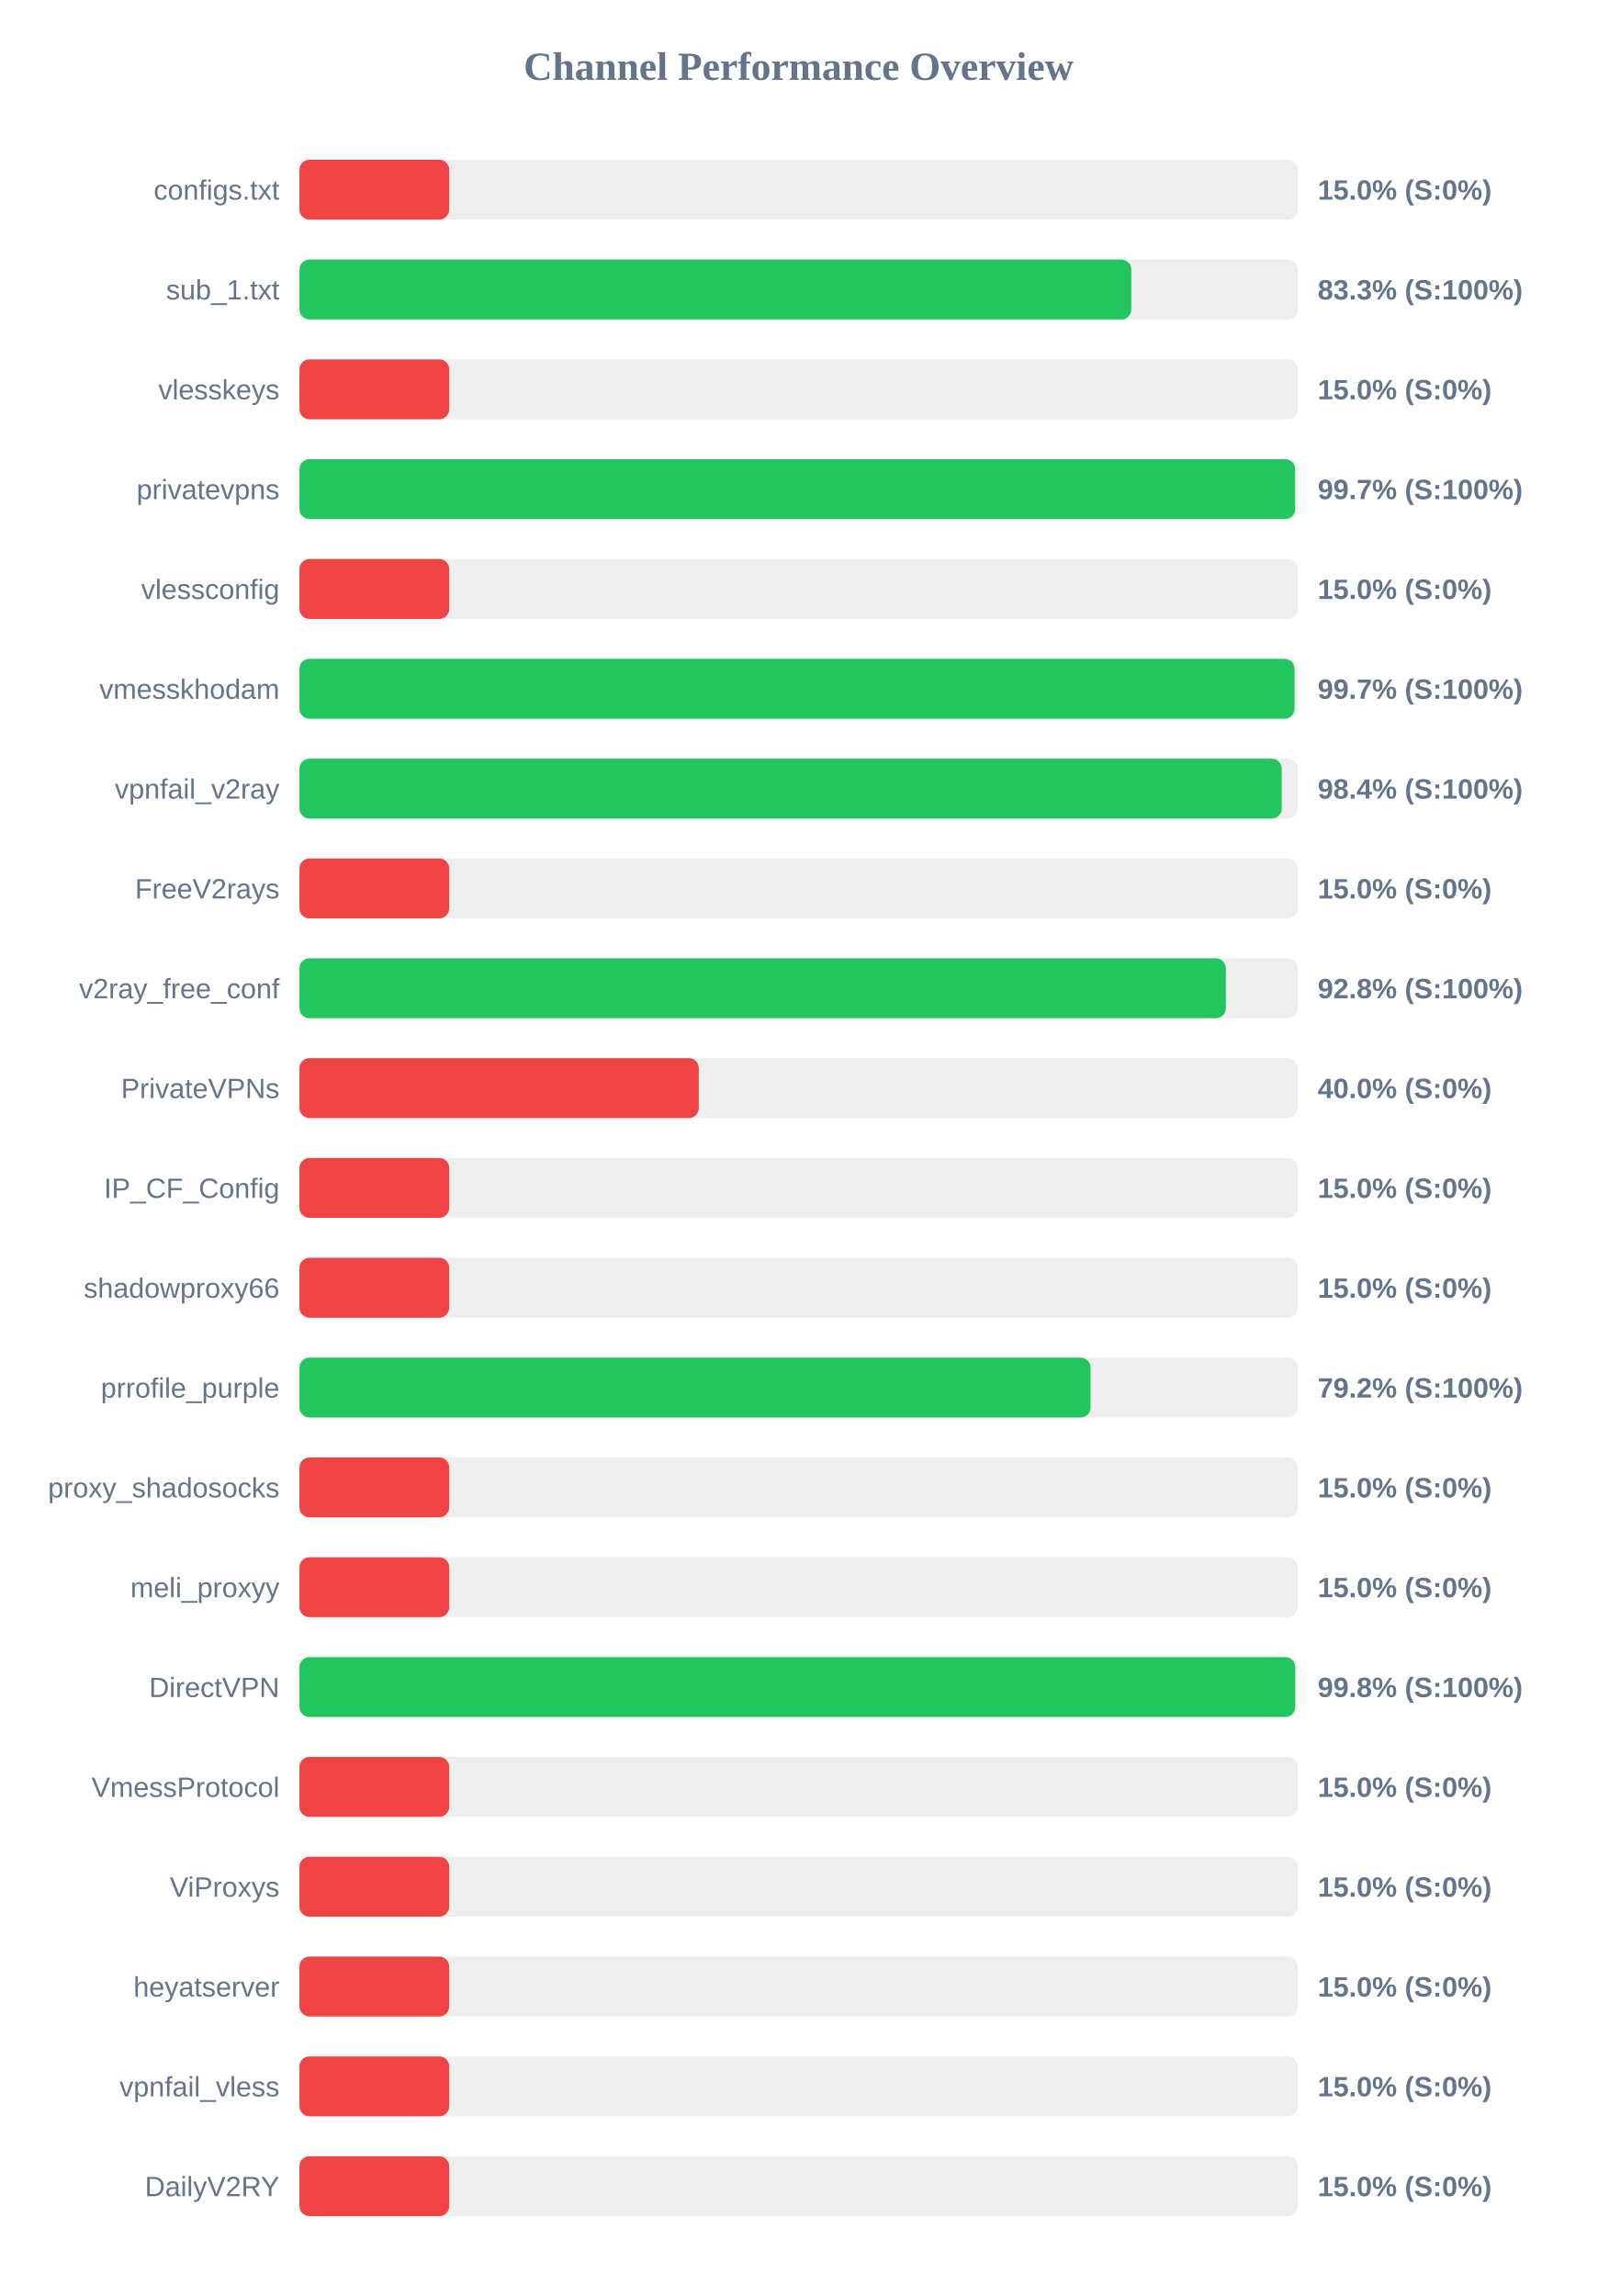
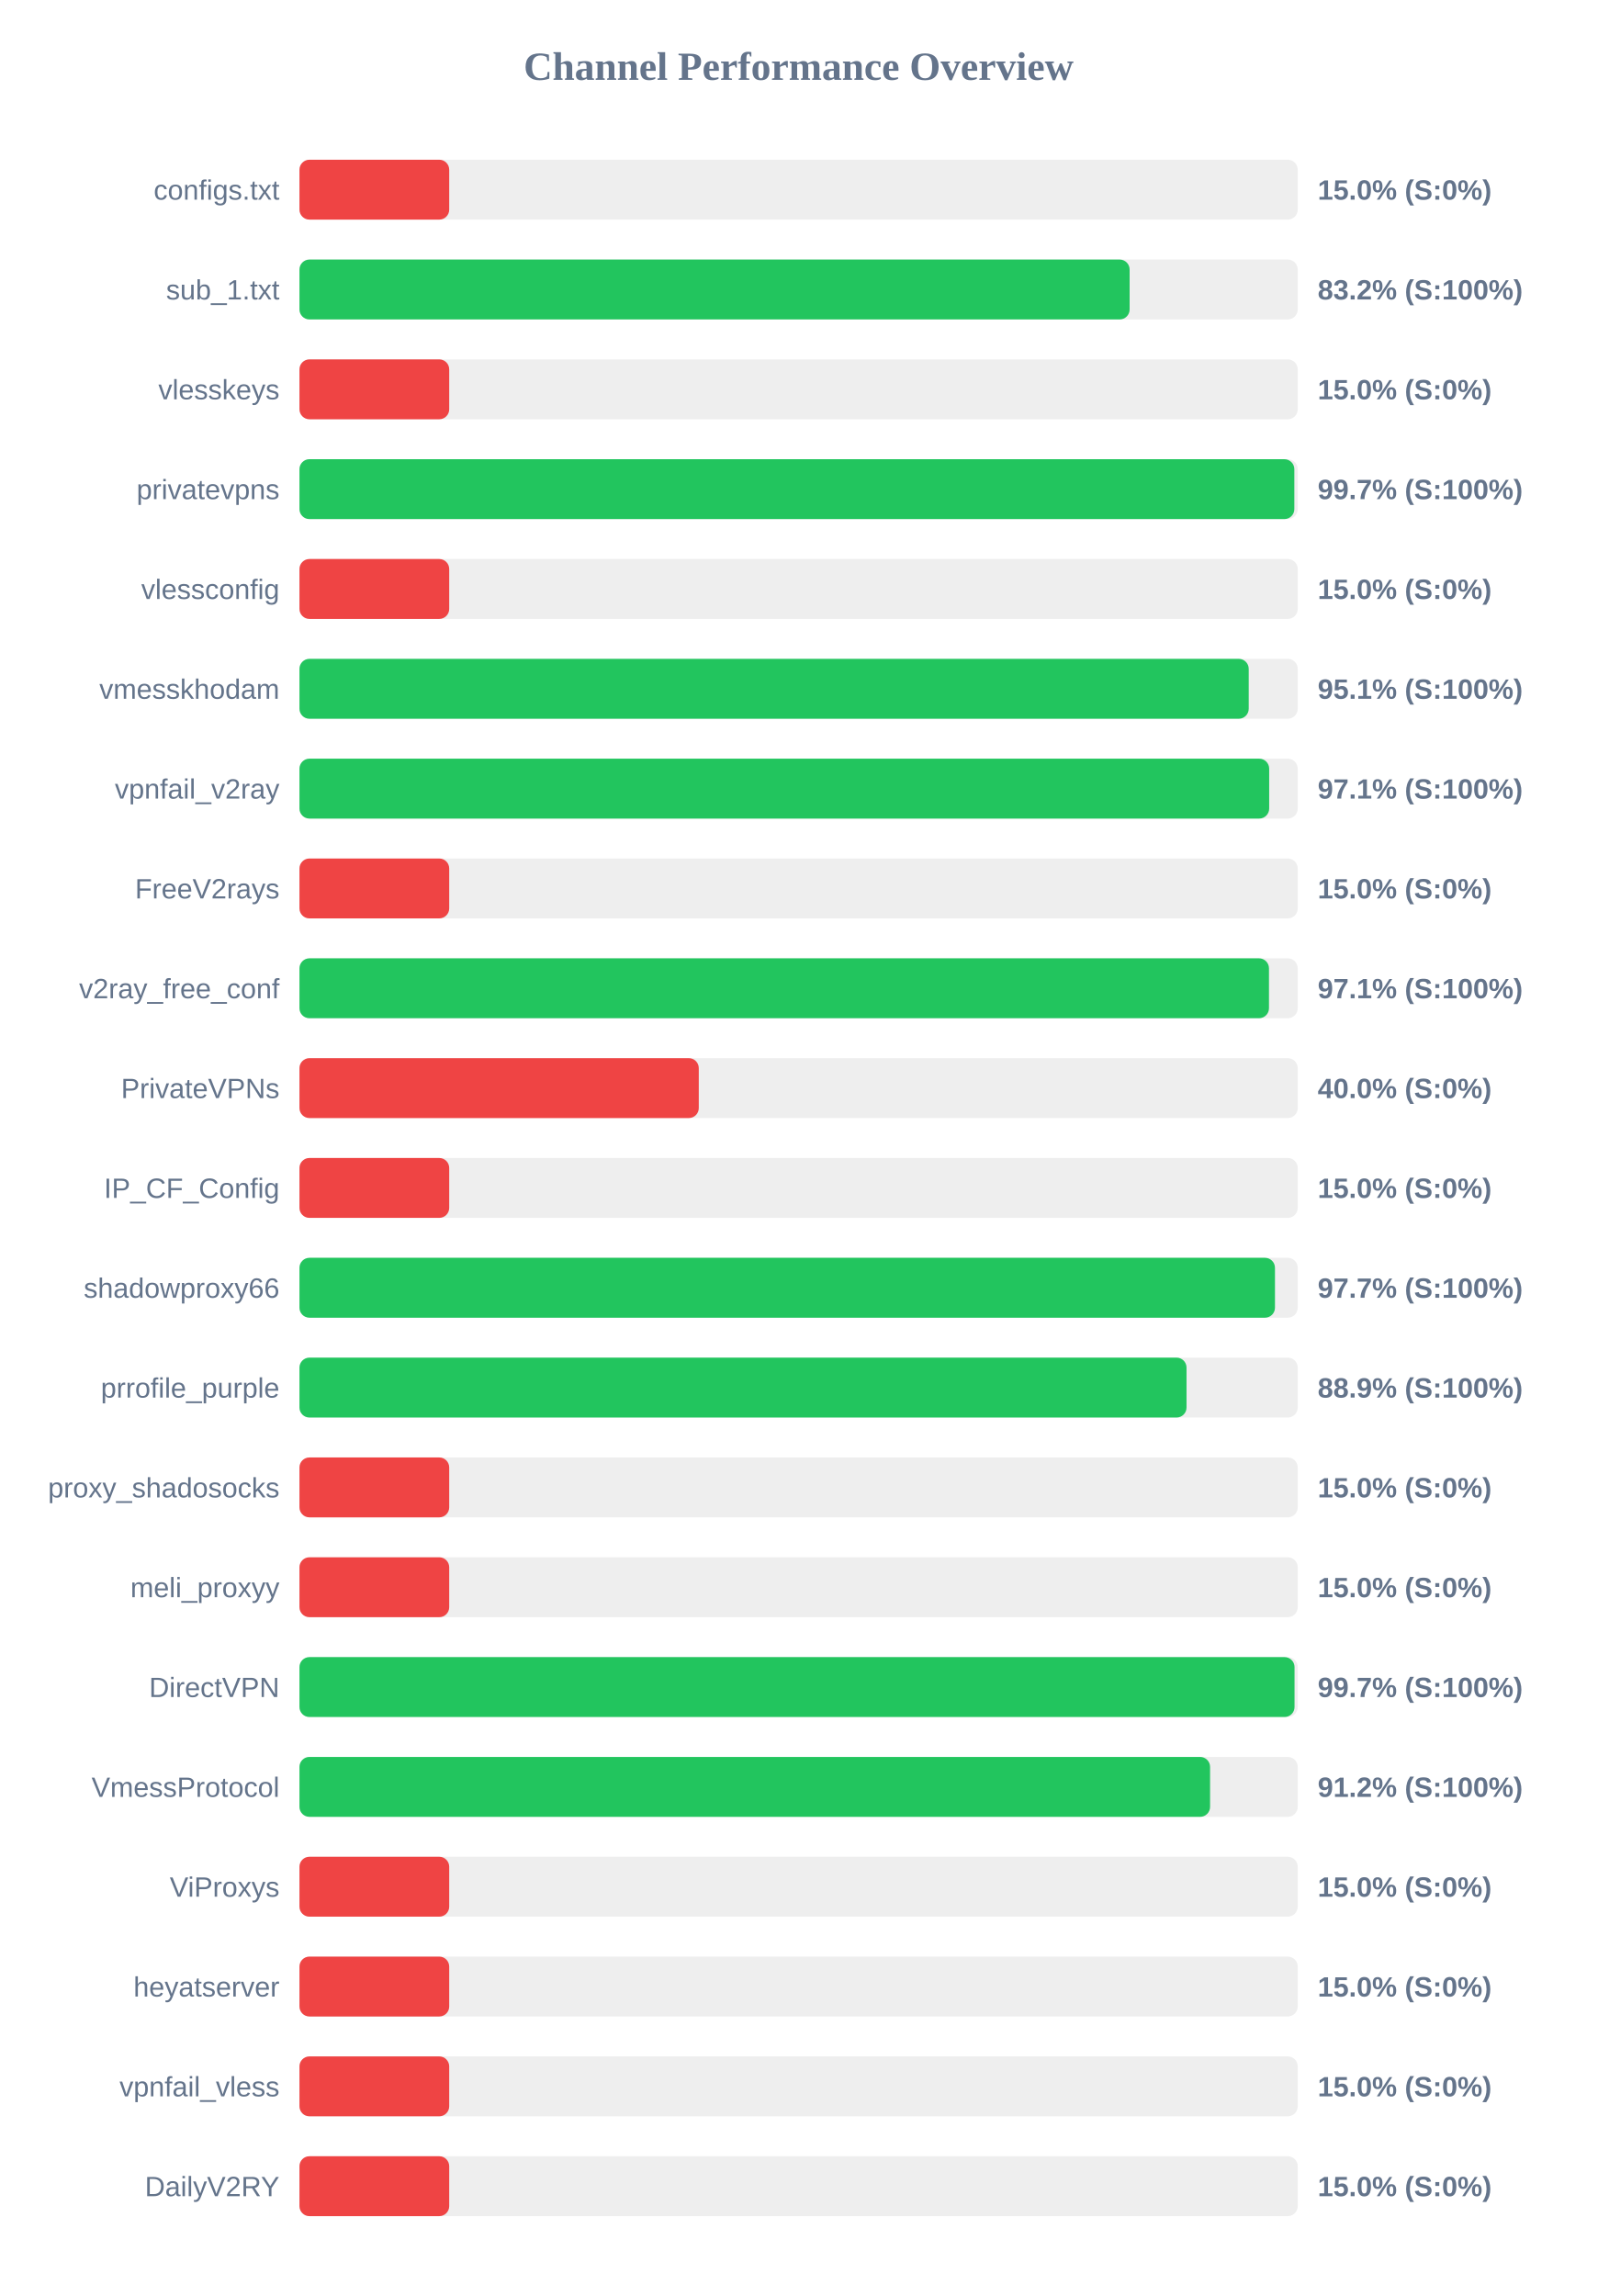
<svg xmlns="http://www.w3.org/2000/svg" width="800" height="1150" version="1.1">
  <style>
        .row { font: 14px Arial; fill: #64748b; }
        .score { font: bold 14px Arial; fill: #64748b; }
    </style>
  <text x="400" y="40" text-anchor="middle" font-size="20px" font-weight="bold" fill="#64748b">Channel Performance Overview</text>
  <rect x="150" y="80" width="500" height="30" fill="#eee" rx="5" />
  <rect x="150" y="80" width="75.0" height="30" fill="#ef4444" rx="5" />
  <text x="140" y="100" text-anchor="end" class="row">configs.txt</text>
  <text x="660" y="100" text-anchor="start" class="score">15.0% (S:0%)</text>
  <rect x="150" y="130" width="500" height="30" fill="#eee" rx="5" />
-   <rect x="150" y="130" width="416.65" height="30" fill="#22c55e" rx="5" />
+   <rect x="150" y="130" width="415.8" height="30" fill="#22c55e" rx="5" />
  <text x="140" y="150" text-anchor="end" class="row">sub_1.txt</text>
-   <text x="660" y="150" text-anchor="start" class="score">83.3% (S:100%)</text>
+   <text x="660" y="150" text-anchor="start" class="score">83.2% (S:100%)</text>
  <rect x="150" y="180" width="500" height="30" fill="#eee" rx="5" />
  <rect x="150" y="180" width="75.0" height="30" fill="#ef4444" rx="5" />
  <text x="140" y="200" text-anchor="end" class="row">vlesskeys</text>
  <text x="660" y="200" text-anchor="start" class="score">15.0% (S:0%)</text>
  <rect x="150" y="230" width="500" height="30" fill="#eee" rx="5" />
-   <rect x="150" y="230" width="498.7" height="30" fill="#22c55e" rx="5" />
+   <rect x="150" y="230" width="498.3" height="30" fill="#22c55e" rx="5" />
  <text x="140" y="250" text-anchor="end" class="row">privatevpns</text>
  <text x="660" y="250" text-anchor="start" class="score">99.7% (S:100%)</text>
  <rect x="150" y="280" width="500" height="30" fill="#eee" rx="5" />
  <rect x="150" y="280" width="75.0" height="30" fill="#ef4444" rx="5" />
  <text x="140" y="300" text-anchor="end" class="row">vlessconfig</text>
  <text x="660" y="300" text-anchor="start" class="score">15.0% (S:0%)</text>
  <rect x="150" y="330" width="500" height="30" fill="#eee" rx="5" />
-   <rect x="150" y="330" width="498.4" height="30" fill="#22c55e" rx="5" />
+   <rect x="150" y="330" width="475.45" height="30" fill="#22c55e" rx="5" />
  <text x="140" y="350" text-anchor="end" class="row">vmesskhodam</text>
-   <text x="660" y="350" text-anchor="start" class="score">99.7% (S:100%)</text>
+   <text x="660" y="350" text-anchor="start" class="score">95.1% (S:100%)</text>
  <rect x="150" y="380" width="500" height="30" fill="#eee" rx="5" />
-   <rect x="150" y="380" width="492.0" height="30" fill="#22c55e" rx="5" />
+   <rect x="150" y="380" width="485.7" height="30" fill="#22c55e" rx="5" />
  <text x="140" y="400" text-anchor="end" class="row">vpnfail_v2ray</text>
-   <text x="660" y="400" text-anchor="start" class="score">98.4% (S:100%)</text>
+   <text x="660" y="400" text-anchor="start" class="score">97.1% (S:100%)</text>
  <rect x="150" y="430" width="500" height="30" fill="#eee" rx="5" />
  <rect x="150" y="430" width="75.0" height="30" fill="#ef4444" rx="5" />
  <text x="140" y="450" text-anchor="end" class="row">FreeV2rays</text>
  <text x="660" y="450" text-anchor="start" class="score">15.0% (S:0%)</text>
  <rect x="150" y="480" width="500" height="30" fill="#eee" rx="5" />
-   <rect x="150" y="480" width="464.0" height="30" fill="#22c55e" rx="5" />
+   <rect x="150" y="480" width="485.6" height="30" fill="#22c55e" rx="5" />
  <text x="140" y="500" text-anchor="end" class="row">v2ray_free_conf</text>
-   <text x="660" y="500" text-anchor="start" class="score">92.8% (S:100%)</text>
+   <text x="660" y="500" text-anchor="start" class="score">97.1% (S:100%)</text>
  <rect x="150" y="530" width="500" height="30" fill="#eee" rx="5" />
  <rect x="150" y="530" width="200.0" height="30" fill="#ef4444" rx="5" />
  <text x="140" y="550" text-anchor="end" class="row">PrivateVPNs</text>
  <text x="660" y="550" text-anchor="start" class="score">40.0% (S:0%)</text>
  <rect x="150" y="580" width="500" height="30" fill="#eee" rx="5" />
  <rect x="150" y="580" width="75.0" height="30" fill="#ef4444" rx="5" />
  <text x="140" y="600" text-anchor="end" class="row">IP_CF_Config</text>
  <text x="660" y="600" text-anchor="start" class="score">15.0% (S:0%)</text>
  <rect x="150" y="630" width="500" height="30" fill="#eee" rx="5" />
-   <rect x="150" y="630" width="75.0" height="30" fill="#ef4444" rx="5" />
+   <rect x="150" y="630" width="488.6" height="30" fill="#22c55e" rx="5" />
  <text x="140" y="650" text-anchor="end" class="row">shadowproxy66</text>
-   <text x="660" y="650" text-anchor="start" class="score">15.0% (S:0%)</text>
+   <text x="660" y="650" text-anchor="start" class="score">97.7% (S:100%)</text>
  <rect x="150" y="680" width="500" height="30" fill="#eee" rx="5" />
-   <rect x="150" y="680" width="396.25" height="30" fill="#22c55e" rx="5" />
+   <rect x="150" y="680" width="444.3" height="30" fill="#22c55e" rx="5" />
  <text x="140" y="700" text-anchor="end" class="row">prrofile_purple</text>
-   <text x="660" y="700" text-anchor="start" class="score">79.2% (S:100%)</text>
+   <text x="660" y="700" text-anchor="start" class="score">88.9% (S:100%)</text>
  <rect x="150" y="730" width="500" height="30" fill="#eee" rx="5" />
  <rect x="150" y="730" width="75.0" height="30" fill="#ef4444" rx="5" />
  <text x="140" y="750" text-anchor="end" class="row">proxy_shadosocks</text>
  <text x="660" y="750" text-anchor="start" class="score">15.0% (S:0%)</text>
  <rect x="150" y="780" width="500" height="30" fill="#eee" rx="5" />
  <rect x="150" y="780" width="75.0" height="30" fill="#ef4444" rx="5" />
  <text x="140" y="800" text-anchor="end" class="row">meli_proxyy</text>
  <text x="660" y="800" text-anchor="start" class="score">15.0% (S:0%)</text>
  <rect x="150" y="830" width="500" height="30" fill="#eee" rx="5" />
-   <rect x="150" y="830" width="498.75" height="30" fill="#22c55e" rx="5" />
+   <rect x="150" y="830" width="498.4" height="30" fill="#22c55e" rx="5" />
  <text x="140" y="850" text-anchor="end" class="row">DirectVPN</text>
-   <text x="660" y="850" text-anchor="start" class="score">99.8% (S:100%)</text>
+   <text x="660" y="850" text-anchor="start" class="score">99.7% (S:100%)</text>
  <rect x="150" y="880" width="500" height="30" fill="#eee" rx="5" />
-   <rect x="150" y="880" width="75.0" height="30" fill="#ef4444" rx="5" />
+   <rect x="150" y="880" width="456.1" height="30" fill="#22c55e" rx="5" />
  <text x="140" y="900" text-anchor="end" class="row">VmessProtocol</text>
-   <text x="660" y="900" text-anchor="start" class="score">15.0% (S:0%)</text>
+   <text x="660" y="900" text-anchor="start" class="score">91.2% (S:100%)</text>
  <rect x="150" y="930" width="500" height="30" fill="#eee" rx="5" />
  <rect x="150" y="930" width="75.0" height="30" fill="#ef4444" rx="5" />
  <text x="140" y="950" text-anchor="end" class="row">ViProxys</text>
  <text x="660" y="950" text-anchor="start" class="score">15.0% (S:0%)</text>
  <rect x="150" y="980" width="500" height="30" fill="#eee" rx="5" />
  <rect x="150" y="980" width="75.0" height="30" fill="#ef4444" rx="5" />
  <text x="140" y="1000" text-anchor="end" class="row">heyatserver</text>
  <text x="660" y="1000" text-anchor="start" class="score">15.0% (S:0%)</text>
  <rect x="150" y="1030" width="500" height="30" fill="#eee" rx="5" />
  <rect x="150" y="1030" width="75.0" height="30" fill="#ef4444" rx="5" />
  <text x="140" y="1050" text-anchor="end" class="row">vpnfail_vless</text>
  <text x="660" y="1050" text-anchor="start" class="score">15.0% (S:0%)</text>
  <rect x="150" y="1080" width="500" height="30" fill="#eee" rx="5" />
  <rect x="150" y="1080" width="75.0" height="30" fill="#ef4444" rx="5" />
  <text x="140" y="1100" text-anchor="end" class="row">DailyV2RY</text>
  <text x="660" y="1100" text-anchor="start" class="score">15.0% (S:0%)</text>
</svg>
